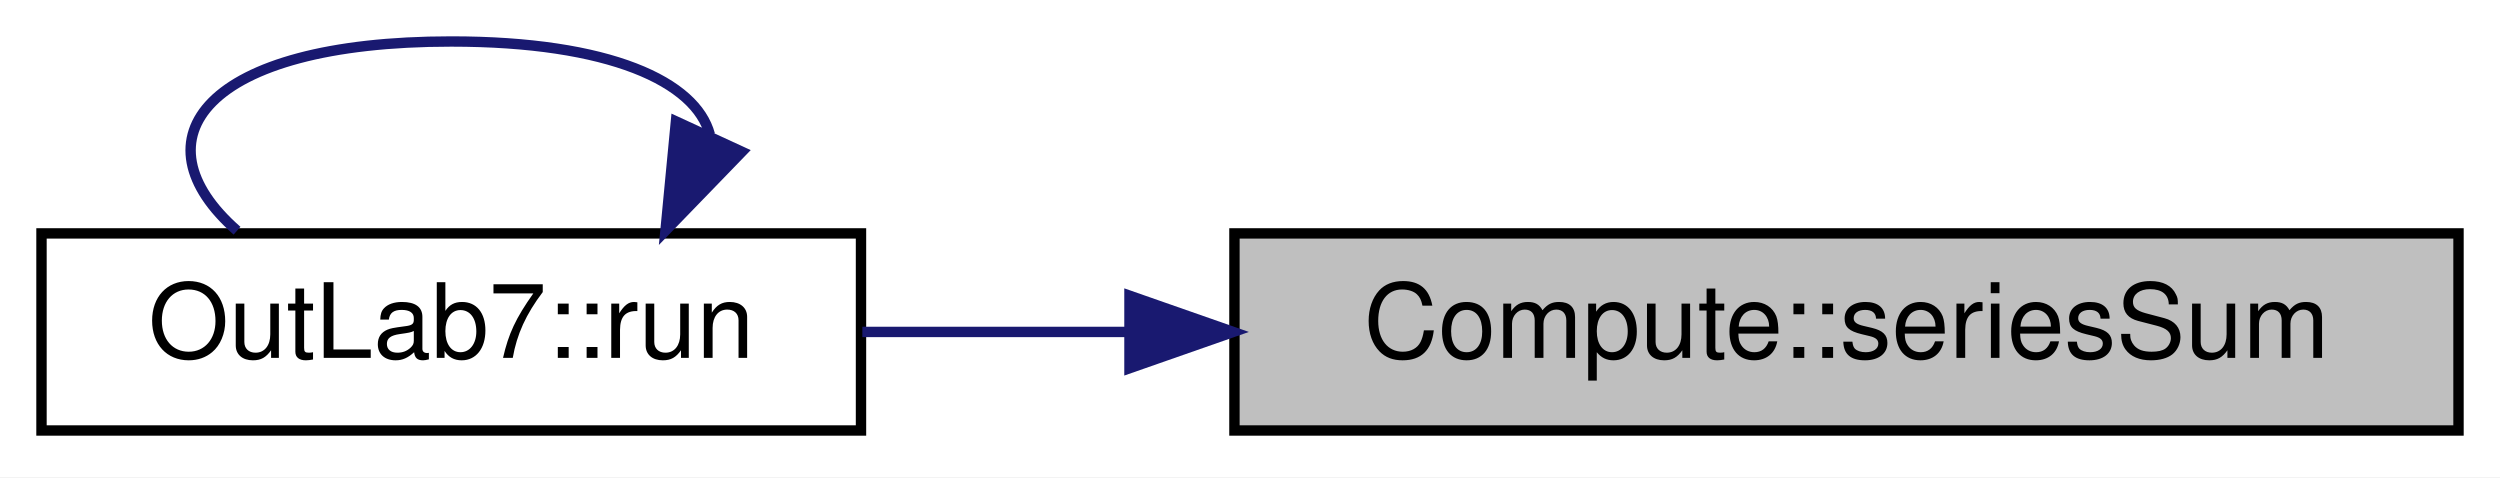
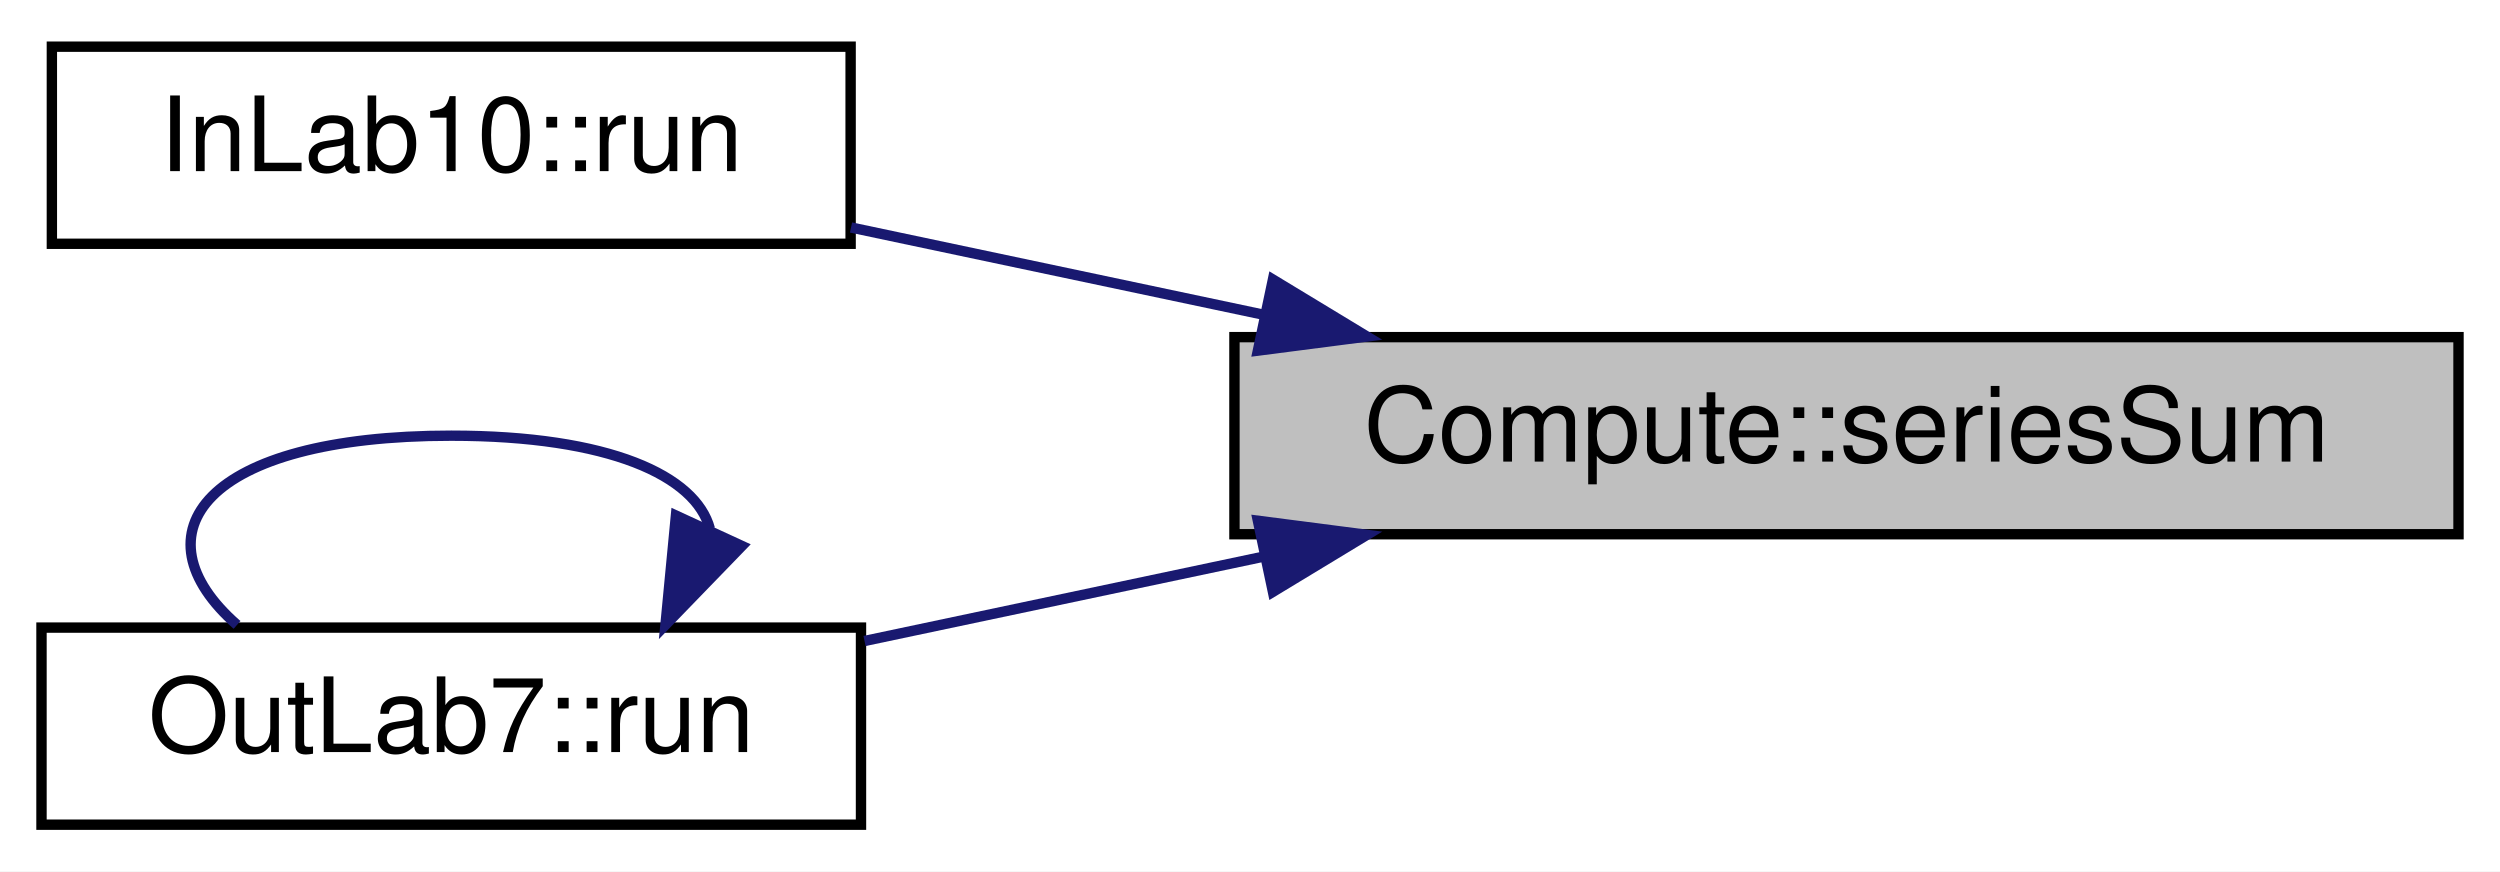
- <svg xmlns="http://www.w3.org/2000/svg" xmlns:xlink="http://www.w3.org/1999/xlink" width="241pt" height="46pt" viewBox="0.00 0.00 241.00 46.00">
-   <g id="graph0" class="graph" transform="scale(1 1) rotate(0) translate(4 42)">
-     <polygon fill="white" stroke="transparent" points="-4,4 -4,-42 237,-42 237,4 -4,4" />
+ <svg xmlns="http://www.w3.org/2000/svg" xmlns:xlink="http://www.w3.org/1999/xlink" width="241pt" height="84pt" viewBox="0.00 0.00 241.00 84.00">
+   <g id="graph0" class="graph" transform="scale(1 1) rotate(0) translate(4 80)">
+     <polygon fill="white" stroke="transparent" points="-4,4 -4,-80 237,-80 237,4 -4,4" />
    <g id="node1" class="node">
      <g id="a_node1">
        <a xlink:title="Computes the sum of a series from a start to a stop index.">
-           <polygon fill="#bfbfbf" stroke="black" points="115,-0.5 115,-19.5 233,-19.5 233,-0.5 115,-0.5" />
-           <text text-anchor="middle" x="174" y="-7.5" font-family="Helvetica,sans-Serif" font-size="10.00">Compute::seriesSum</text>
+           <polygon fill="#bfbfbf" stroke="black" points="115,-28.5 115,-47.5 233,-47.5 233,-28.5 115,-28.5" />
+           <text text-anchor="middle" x="174" y="-35.5" font-family="Helvetica,sans-Serif" font-size="10.00">Compute::seriesSum</text>
        </a>
      </g>
    </g>
    <g id="node2" class="node">
      <g id="a_node2">
+         <a xlink:href="../../d9/d0e/classInLab10.html#a73f788d665fa2775015b76b1b51551e4" target="_top" xlink:title="This function is used to perform the main computation.">
+           <polygon fill="white" stroke="black" points="1,-56.5 1,-75.5 78,-75.5 78,-56.5 1,-56.5" />
+           <text text-anchor="middle" x="39.5" y="-63.5" font-family="Helvetica,sans-Serif" font-size="10.00">InLab10::run</text>
+         </a>
+       </g>
+     </g>
+     <g id="edge1" class="edge">
+       <path fill="none" stroke="midnightblue" d="M117.71,-49.68C104.35,-52.51 90.37,-55.46 78.04,-58.07" />
+       <polygon fill="midnightblue" stroke="midnightblue" points="118.71,-53.05 127.77,-47.56 117.26,-46.2 118.71,-53.05" />
+     </g>
+     <g id="node3" class="node">
+       <g id="a_node3">
        <a xlink:href="../../d3/d49/classOutLab7.html#a67f71920b39fda9e520c16923c4958bc" target="_top" xlink:title="This function is used to perform the main computation.">
          <polygon fill="white" stroke="black" points="0,-0.5 0,-19.5 79,-19.5 79,-0.5 0,-0.5" />
          <text text-anchor="middle" x="39.5" y="-7.5" font-family="Helvetica,sans-Serif" font-size="10.00">OutLab7::run</text>
        </a>
      </g>
    </g>
-     <g id="edge1" class="edge">
-       <path fill="none" stroke="midnightblue" d="M104.62,-10C95.87,-10 87.17,-10 79.13,-10" />
-       <polygon fill="midnightblue" stroke="midnightblue" points="104.88,-13.5 114.88,-10 104.88,-6.5 104.88,-13.5" />
+     <g id="edge2" class="edge">
+       <path fill="none" stroke="midnightblue" d="M117.61,-26.3C104.74,-23.58 91.32,-20.74 79.34,-18.21" />
+       <polygon fill="midnightblue" stroke="midnightblue" points="117.26,-29.8 127.77,-28.44 118.71,-22.95 117.26,-29.8" />
    </g>
-     <g id="edge2" class="edge">
+     <g id="edge3" class="edge">
      <path fill="none" stroke="midnightblue" d="M64.43,-29.03C63.07,-34.13 54.76,-38 39.5,-38 15.68,-38 8.8,-28.57 18.85,-19.76" />
      <polygon fill="midnightblue" stroke="midnightblue" points="67.52,-27.37 60.15,-19.76 61.16,-30.3 67.52,-27.37" />
    </g>
  </g>
</svg>
